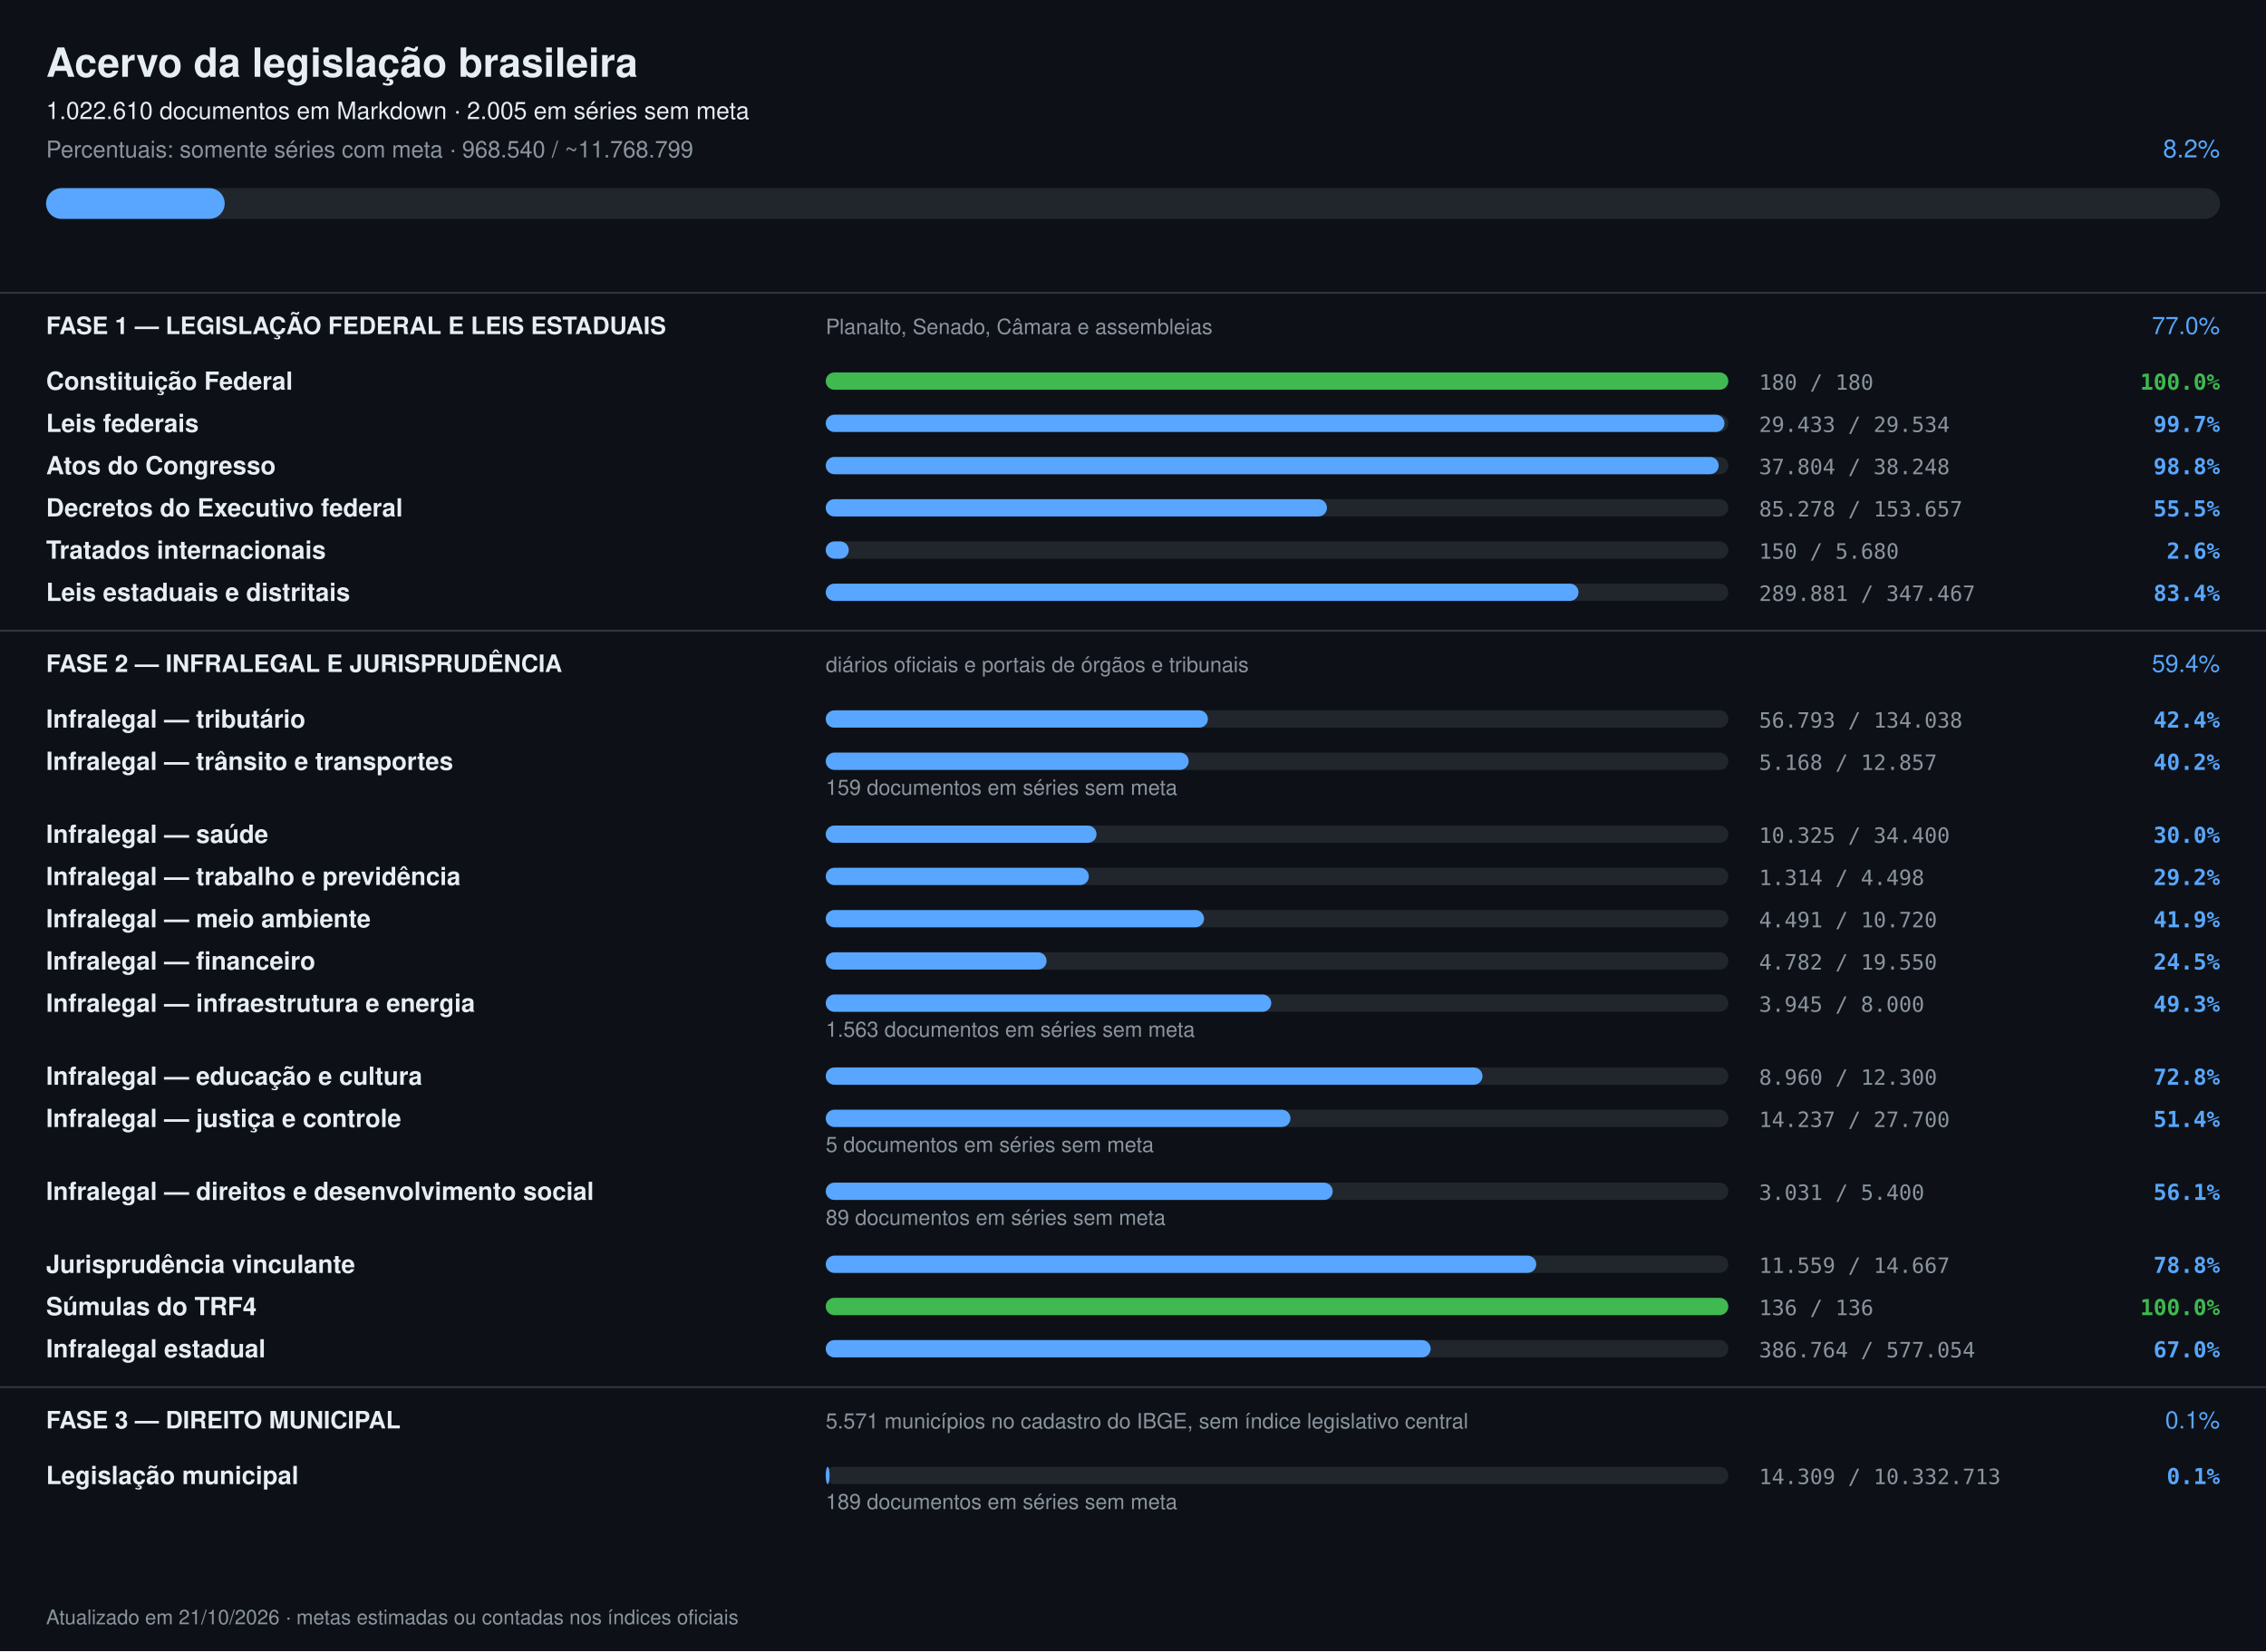
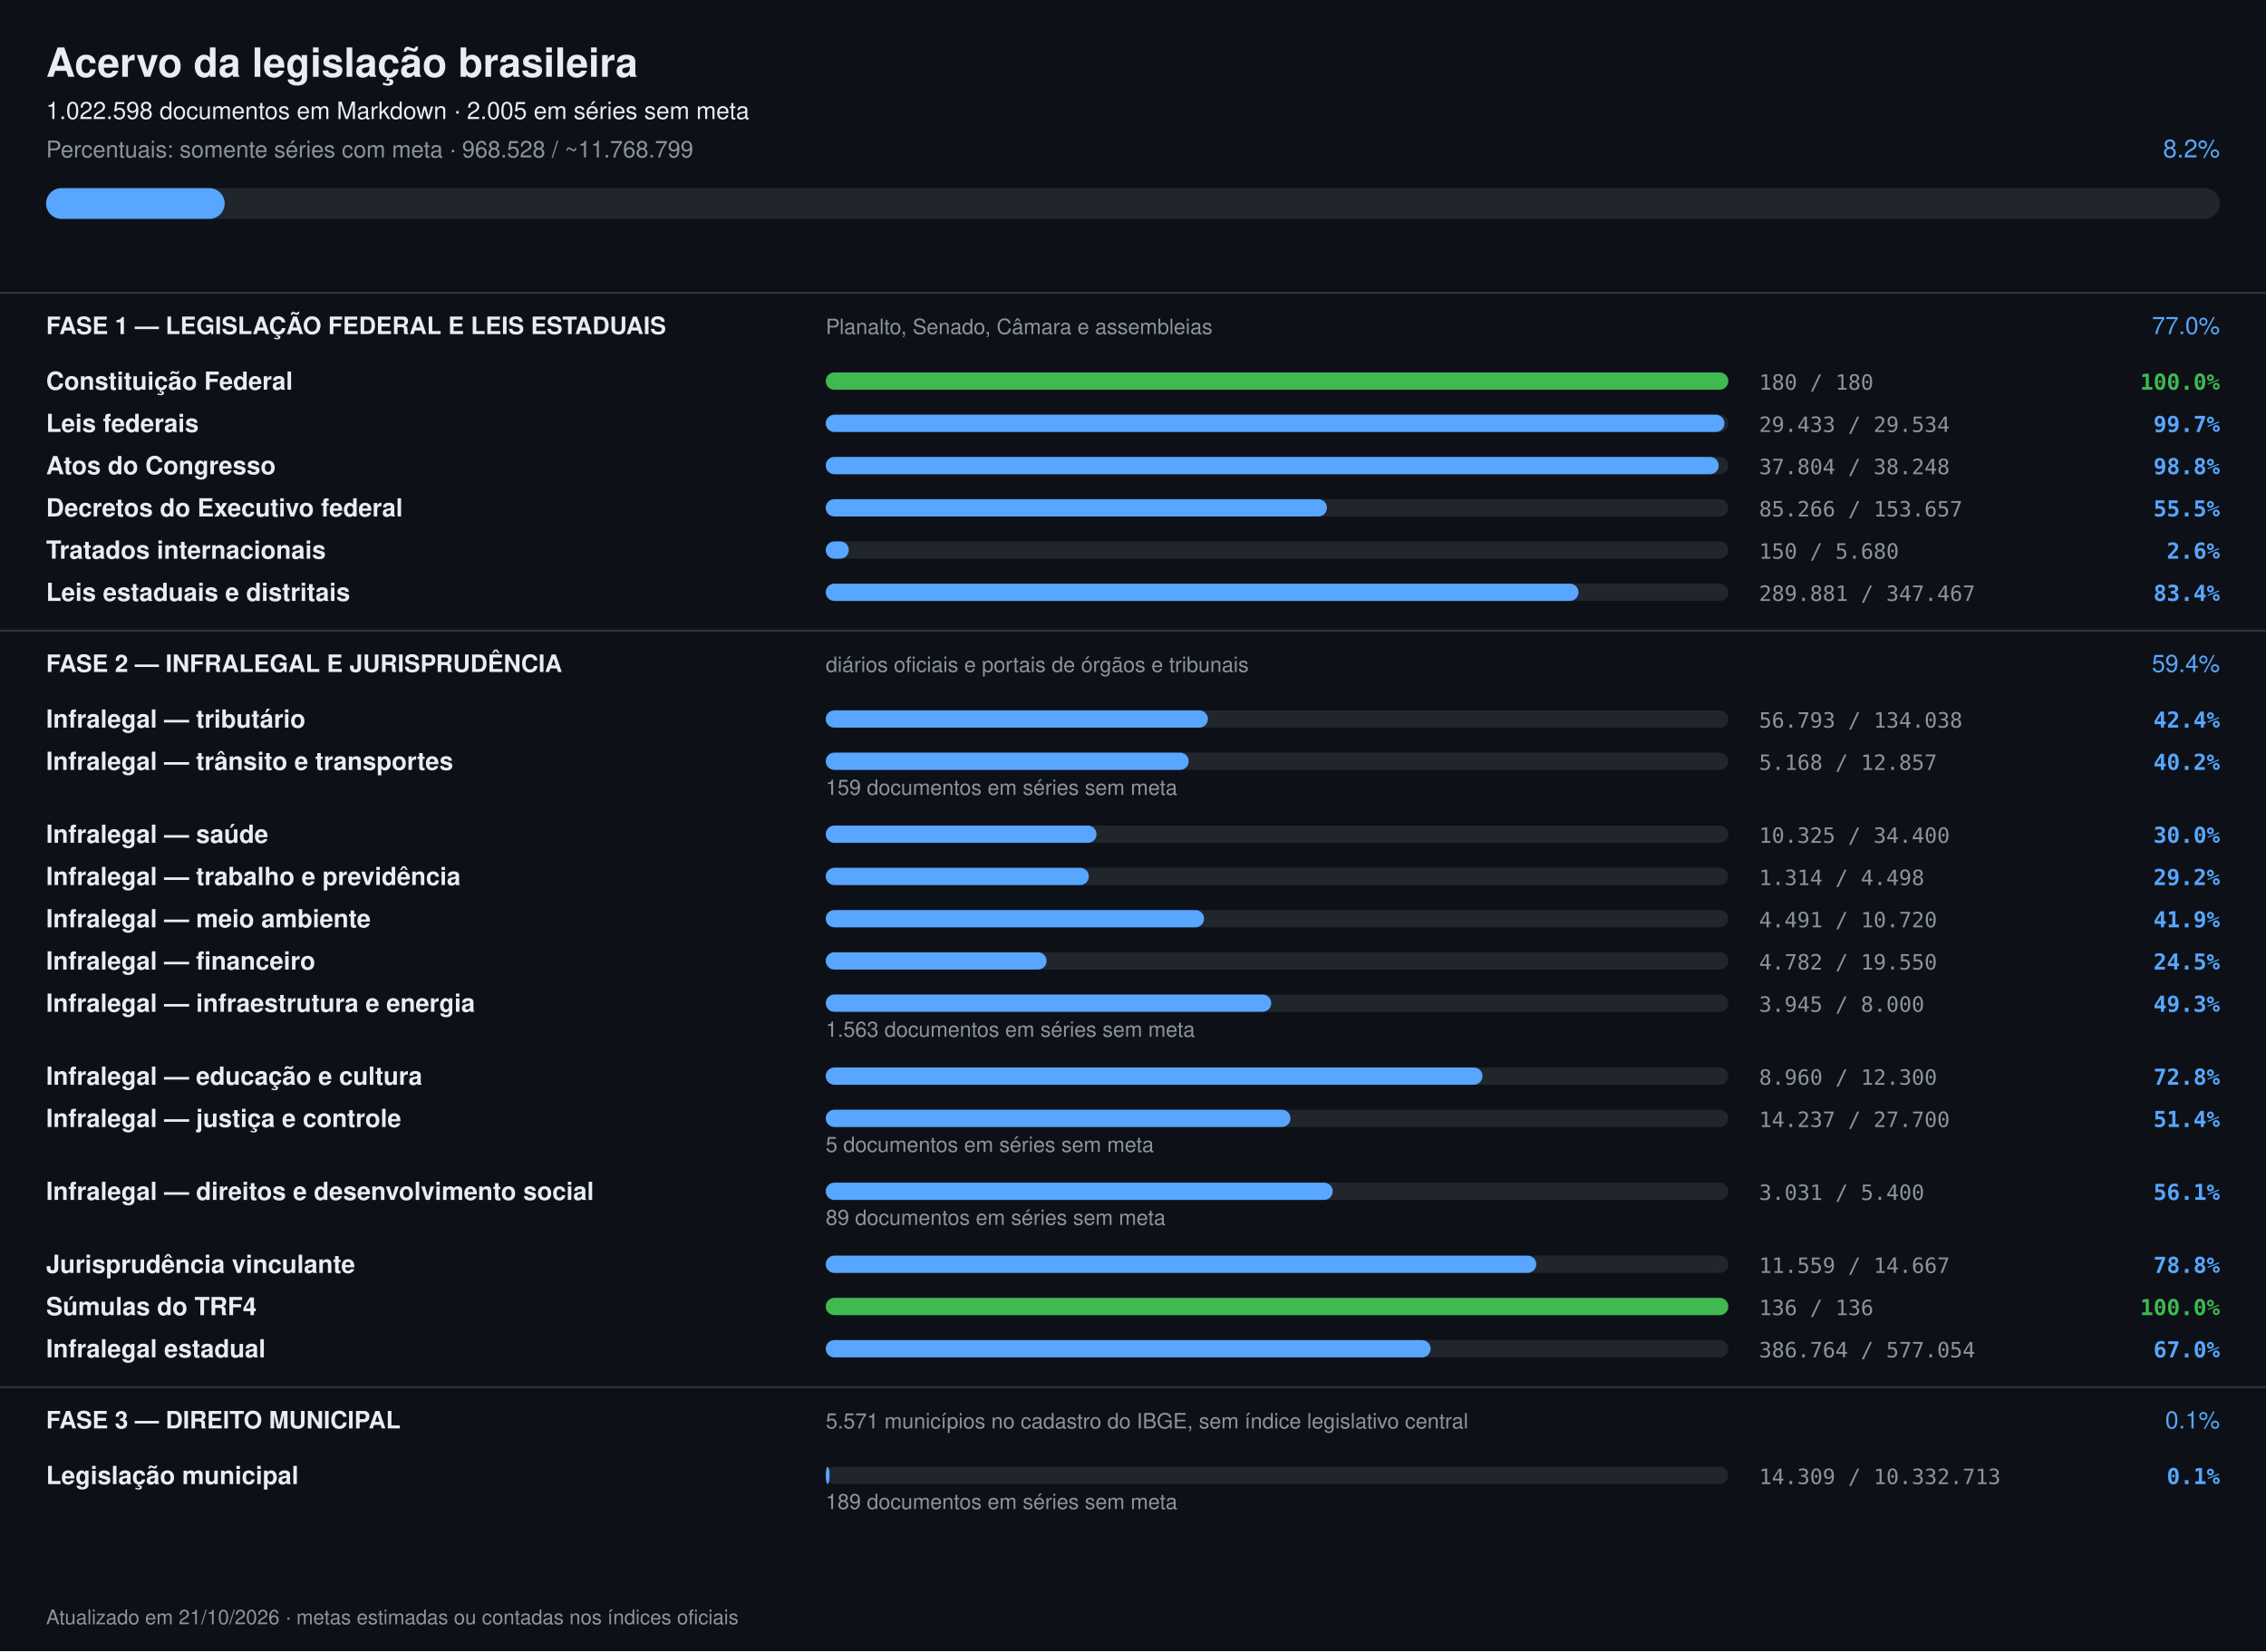
<svg xmlns="http://www.w3.org/2000/svg" width="1180" height="860" viewBox="0 0 1180 860" font-family="-apple-system,Segoe UI,Helvetica,Arial,sans-serif">
  <rect width="1180" height="860" fill="#0d1117" />
  <text x="24" y="40" font-size="21" font-weight="700" fill="#e6edf3">Acervo da legislação brasileira</text>
-   <text x="24" y="62" font-size="12.5" fill="#e6edf3">1.022.610 documentos em Markdown · 2.005 em séries sem meta</text>
-   <text x="24" y="82" font-size="12" fill="#8b949e">Percentuais: somente séries com meta · 968.540 / ~11.768.799</text>
+   <text x="24" y="62" font-size="12.5" fill="#e6edf3">1.022.598 documentos em Markdown · 2.005 em séries sem meta</text>
+   <text x="24" y="82" font-size="12" fill="#8b949e">Percentuais: somente séries com meta · 968.528 / ~11.768.799</text>
  <text x="1156" y="82" font-size="13" text-anchor="end" fill="#58a6ff">8.2%</text>
  <rect x="24" y="98" width="1132" height="16" rx="8" fill="#21262d" />
  <rect x="24" y="98" width="93" height="16" rx="8" fill="#58a6ff" />
  <rect x="0" y="152" width="1180" height="1" fill="#30363d" />
  <text x="24" y="174" font-size="12.5" font-weight="700" fill="#e6edf3">FASE 1 — LEGISLAÇÃO FEDERAL E LEIS ESTADUAIS</text>
  <text x="430" y="174" font-size="11" fill="#8b949e">Planalto, Senado, Câmara e assembleias</text>
  <text x="1156" y="174" font-size="12.5" text-anchor="end" fill="#58a6ff">77.0%</text>
  <text x="24" y="203" font-size="13" font-weight="600" fill="#e6edf3">Constituição Federal</text>
  <rect x="430" y="194" width="470" height="9" rx="4.5" fill="#21262d" />
  <rect x="430" y="194" width="470" height="9" rx="4.5" fill="#3fb950" />
  <text x="916" y="203" font-size="11" fill="#8b949e" font-family="ui-monospace,monospace">180 / 180</text>
  <text x="1156" y="203" font-size="11.5" text-anchor="end" font-weight="600" fill="#3fb950" font-family="ui-monospace,monospace">100.0%</text>
  <text x="24" y="225" font-size="13" font-weight="600" fill="#e6edf3">Leis federais</text>
  <rect x="430" y="216" width="470" height="9" rx="4.5" fill="#21262d" />
  <rect x="430" y="216" width="468" height="9" rx="4.5" fill="#58a6ff" />
  <text x="916" y="225" font-size="11" fill="#8b949e" font-family="ui-monospace,monospace">29.433 / 29.534</text>
  <text x="1156" y="225" font-size="11.5" text-anchor="end" font-weight="600" fill="#58a6ff" font-family="ui-monospace,monospace">99.7%</text>
  <text x="24" y="247" font-size="13" font-weight="600" fill="#e6edf3">Atos do Congresso</text>
  <rect x="430" y="238" width="470" height="9" rx="4.5" fill="#21262d" />
  <rect x="430" y="238" width="465" height="9" rx="4.5" fill="#58a6ff" />
  <text x="916" y="247" font-size="11" fill="#8b949e" font-family="ui-monospace,monospace">37.804 / 38.248</text>
  <text x="1156" y="247" font-size="11.5" text-anchor="end" font-weight="600" fill="#58a6ff" font-family="ui-monospace,monospace">98.8%</text>
  <text x="24" y="269" font-size="13" font-weight="600" fill="#e6edf3">Decretos do Executivo federal</text>
  <rect x="430" y="260" width="470" height="9" rx="4.5" fill="#21262d" />
  <rect x="430" y="260" width="261" height="9" rx="4.5" fill="#58a6ff" />
-   <text x="916" y="269" font-size="11" fill="#8b949e" font-family="ui-monospace,monospace">85.278 / 153.657</text>
+   <text x="916" y="269" font-size="11" fill="#8b949e" font-family="ui-monospace,monospace">85.266 / 153.657</text>
  <text x="1156" y="269" font-size="11.5" text-anchor="end" font-weight="600" fill="#58a6ff" font-family="ui-monospace,monospace">55.5%</text>
  <text x="24" y="291" font-size="13" font-weight="600" fill="#e6edf3">Tratados internacionais</text>
  <rect x="430" y="282" width="470" height="9" rx="4.5" fill="#21262d" />
  <rect x="430" y="282" width="12" height="9" rx="4.5" fill="#58a6ff" />
  <text x="916" y="291" font-size="11" fill="#8b949e" font-family="ui-monospace,monospace">150 / 5.680</text>
  <text x="1156" y="291" font-size="11.5" text-anchor="end" font-weight="600" fill="#58a6ff" font-family="ui-monospace,monospace">2.6%</text>
  <text x="24" y="313" font-size="13" font-weight="600" fill="#e6edf3">Leis estaduais e distritais</text>
  <rect x="430" y="304" width="470" height="9" rx="4.5" fill="#21262d" />
  <rect x="430" y="304" width="392" height="9" rx="4.5" fill="#58a6ff" />
  <text x="916" y="313" font-size="11" fill="#8b949e" font-family="ui-monospace,monospace">289.881 / 347.467</text>
  <text x="1156" y="313" font-size="11.5" text-anchor="end" font-weight="600" fill="#58a6ff" font-family="ui-monospace,monospace">83.4%</text>
  <rect x="0" y="328" width="1180" height="1" fill="#30363d" />
  <text x="24" y="350" font-size="12.5" font-weight="700" fill="#e6edf3">FASE 2 — INFRALEGAL E JURISPRUDÊNCIA</text>
  <text x="430" y="350" font-size="11" fill="#8b949e">diários oficiais e portais de órgãos e tribunais</text>
  <text x="1156" y="350" font-size="12.5" text-anchor="end" fill="#58a6ff">59.4%</text>
  <text x="24" y="379" font-size="13" font-weight="600" fill="#e6edf3">Infralegal — tributário</text>
  <rect x="430" y="370" width="470" height="9" rx="4.5" fill="#21262d" />
  <rect x="430" y="370" width="199" height="9" rx="4.5" fill="#58a6ff" />
  <text x="916" y="379" font-size="11" fill="#8b949e" font-family="ui-monospace,monospace">56.793 / 134.038</text>
  <text x="1156" y="379" font-size="11.5" text-anchor="end" font-weight="600" fill="#58a6ff" font-family="ui-monospace,monospace">42.4%</text>
  <text x="24" y="401" font-size="13" font-weight="600" fill="#e6edf3">Infralegal — trânsito e transportes</text>
  <rect x="430" y="392" width="470" height="9" rx="4.5" fill="#21262d" />
  <rect x="430" y="392" width="189" height="9" rx="4.5" fill="#58a6ff" />
  <text x="916" y="401" font-size="11" fill="#8b949e" font-family="ui-monospace,monospace">5.168 / 12.857</text>
  <text x="1156" y="401" font-size="11.5" text-anchor="end" font-weight="600" fill="#58a6ff" font-family="ui-monospace,monospace">40.2%</text>
  <text x="430" y="414" font-size="11" fill="#8b949e">159 documentos em séries sem meta</text>
  <text x="24" y="439" font-size="13" font-weight="600" fill="#e6edf3">Infralegal — saúde</text>
  <rect x="430" y="430" width="470" height="9" rx="4.5" fill="#21262d" />
  <rect x="430" y="430" width="141" height="9" rx="4.5" fill="#58a6ff" />
  <text x="916" y="439" font-size="11" fill="#8b949e" font-family="ui-monospace,monospace">10.325 / 34.400</text>
  <text x="1156" y="439" font-size="11.5" text-anchor="end" font-weight="600" fill="#58a6ff" font-family="ui-monospace,monospace">30.0%</text>
  <text x="24" y="461" font-size="13" font-weight="600" fill="#e6edf3">Infralegal — trabalho e previdência</text>
  <rect x="430" y="452" width="470" height="9" rx="4.5" fill="#21262d" />
  <rect x="430" y="452" width="137" height="9" rx="4.5" fill="#58a6ff" />
  <text x="916" y="461" font-size="11" fill="#8b949e" font-family="ui-monospace,monospace">1.314 / 4.498</text>
  <text x="1156" y="461" font-size="11.5" text-anchor="end" font-weight="600" fill="#58a6ff" font-family="ui-monospace,monospace">29.2%</text>
  <text x="24" y="483" font-size="13" font-weight="600" fill="#e6edf3">Infralegal — meio ambiente</text>
  <rect x="430" y="474" width="470" height="9" rx="4.5" fill="#21262d" />
  <rect x="430" y="474" width="197" height="9" rx="4.5" fill="#58a6ff" />
  <text x="916" y="483" font-size="11" fill="#8b949e" font-family="ui-monospace,monospace">4.491 / 10.720</text>
  <text x="1156" y="483" font-size="11.5" text-anchor="end" font-weight="600" fill="#58a6ff" font-family="ui-monospace,monospace">41.9%</text>
  <text x="24" y="505" font-size="13" font-weight="600" fill="#e6edf3">Infralegal — financeiro</text>
  <rect x="430" y="496" width="470" height="9" rx="4.5" fill="#21262d" />
  <rect x="430" y="496" width="115" height="9" rx="4.5" fill="#58a6ff" />
  <text x="916" y="505" font-size="11" fill="#8b949e" font-family="ui-monospace,monospace">4.782 / 19.550</text>
  <text x="1156" y="505" font-size="11.5" text-anchor="end" font-weight="600" fill="#58a6ff" font-family="ui-monospace,monospace">24.5%</text>
  <text x="24" y="527" font-size="13" font-weight="600" fill="#e6edf3">Infralegal — infraestrutura e energia</text>
  <rect x="430" y="518" width="470" height="9" rx="4.5" fill="#21262d" />
  <rect x="430" y="518" width="232" height="9" rx="4.5" fill="#58a6ff" />
  <text x="916" y="527" font-size="11" fill="#8b949e" font-family="ui-monospace,monospace">3.945 / 8.000</text>
  <text x="1156" y="527" font-size="11.5" text-anchor="end" font-weight="600" fill="#58a6ff" font-family="ui-monospace,monospace">49.3%</text>
  <text x="430" y="540" font-size="11" fill="#8b949e">1.563 documentos em séries sem meta</text>
  <text x="24" y="565" font-size="13" font-weight="600" fill="#e6edf3">Infralegal — educação e cultura</text>
  <rect x="430" y="556" width="470" height="9" rx="4.5" fill="#21262d" />
  <rect x="430" y="556" width="342" height="9" rx="4.5" fill="#58a6ff" />
  <text x="916" y="565" font-size="11" fill="#8b949e" font-family="ui-monospace,monospace">8.960 / 12.300</text>
  <text x="1156" y="565" font-size="11.5" text-anchor="end" font-weight="600" fill="#58a6ff" font-family="ui-monospace,monospace">72.8%</text>
  <text x="24" y="587" font-size="13" font-weight="600" fill="#e6edf3">Infralegal — justiça e controle</text>
  <rect x="430" y="578" width="470" height="9" rx="4.5" fill="#21262d" />
  <rect x="430" y="578" width="242" height="9" rx="4.5" fill="#58a6ff" />
  <text x="916" y="587" font-size="11" fill="#8b949e" font-family="ui-monospace,monospace">14.237 / 27.700</text>
  <text x="1156" y="587" font-size="11.5" text-anchor="end" font-weight="600" fill="#58a6ff" font-family="ui-monospace,monospace">51.4%</text>
  <text x="430" y="600" font-size="11" fill="#8b949e">5 documentos em séries sem meta</text>
  <text x="24" y="625" font-size="13" font-weight="600" fill="#e6edf3">Infralegal — direitos e desenvolvimento social</text>
  <rect x="430" y="616" width="470" height="9" rx="4.5" fill="#21262d" />
  <rect x="430" y="616" width="264" height="9" rx="4.5" fill="#58a6ff" />
  <text x="916" y="625" font-size="11" fill="#8b949e" font-family="ui-monospace,monospace">3.031 / 5.400</text>
  <text x="1156" y="625" font-size="11.5" text-anchor="end" font-weight="600" fill="#58a6ff" font-family="ui-monospace,monospace">56.1%</text>
  <text x="430" y="638" font-size="11" fill="#8b949e">89 documentos em séries sem meta</text>
  <text x="24" y="663" font-size="13" font-weight="600" fill="#e6edf3">Jurisprudência vinculante</text>
  <rect x="430" y="654" width="470" height="9" rx="4.5" fill="#21262d" />
  <rect x="430" y="654" width="370" height="9" rx="4.5" fill="#58a6ff" />
  <text x="916" y="663" font-size="11" fill="#8b949e" font-family="ui-monospace,monospace">11.559 / 14.667</text>
  <text x="1156" y="663" font-size="11.5" text-anchor="end" font-weight="600" fill="#58a6ff" font-family="ui-monospace,monospace">78.8%</text>
  <text x="24" y="685" font-size="13" font-weight="600" fill="#e6edf3">Súmulas do TRF4</text>
  <rect x="430" y="676" width="470" height="9" rx="4.5" fill="#21262d" />
  <rect x="430" y="676" width="470" height="9" rx="4.5" fill="#3fb950" />
  <text x="916" y="685" font-size="11" fill="#8b949e" font-family="ui-monospace,monospace">136 / 136</text>
  <text x="1156" y="685" font-size="11.5" text-anchor="end" font-weight="600" fill="#3fb950" font-family="ui-monospace,monospace">100.0%</text>
  <text x="24" y="707" font-size="13" font-weight="600" fill="#e6edf3">Infralegal estadual</text>
  <rect x="430" y="698" width="470" height="9" rx="4.5" fill="#21262d" />
  <rect x="430" y="698" width="315" height="9" rx="4.5" fill="#58a6ff" />
  <text x="916" y="707" font-size="11" fill="#8b949e" font-family="ui-monospace,monospace">386.764 / 577.054</text>
  <text x="1156" y="707" font-size="11.5" text-anchor="end" font-weight="600" fill="#58a6ff" font-family="ui-monospace,monospace">67.0%</text>
  <rect x="0" y="722" width="1180" height="1" fill="#30363d" />
  <text x="24" y="744" font-size="12.5" font-weight="700" fill="#e6edf3">FASE 3 — DIREITO MUNICIPAL</text>
  <text x="430" y="744" font-size="11" fill="#8b949e">5.571 municípios no cadastro do IBGE, sem índice legislativo central</text>
  <text x="1156" y="744" font-size="12.5" text-anchor="end" fill="#58a6ff">0.1%</text>
  <text x="24" y="773" font-size="13" font-weight="600" fill="#e6edf3">Legislação municipal</text>
  <rect x="430" y="764" width="470" height="9" rx="4.5" fill="#21262d" />
  <rect x="430" y="764" width="2" height="9" rx="4.5" fill="#58a6ff" />
  <text x="916" y="773" font-size="11" fill="#8b949e" font-family="ui-monospace,monospace">14.309 / 10.332.713</text>
  <text x="1156" y="773" font-size="11.5" text-anchor="end" font-weight="600" fill="#58a6ff" font-family="ui-monospace,monospace">0.1%</text>
  <text x="430" y="786" font-size="11" fill="#8b949e">189 documentos em séries sem meta</text>
  <text x="24" y="846" font-size="10.5" fill="#8b949e">Atualizado em 21/10/2026 · metas estimadas ou contadas nos índices oficiais</text>
</svg>
